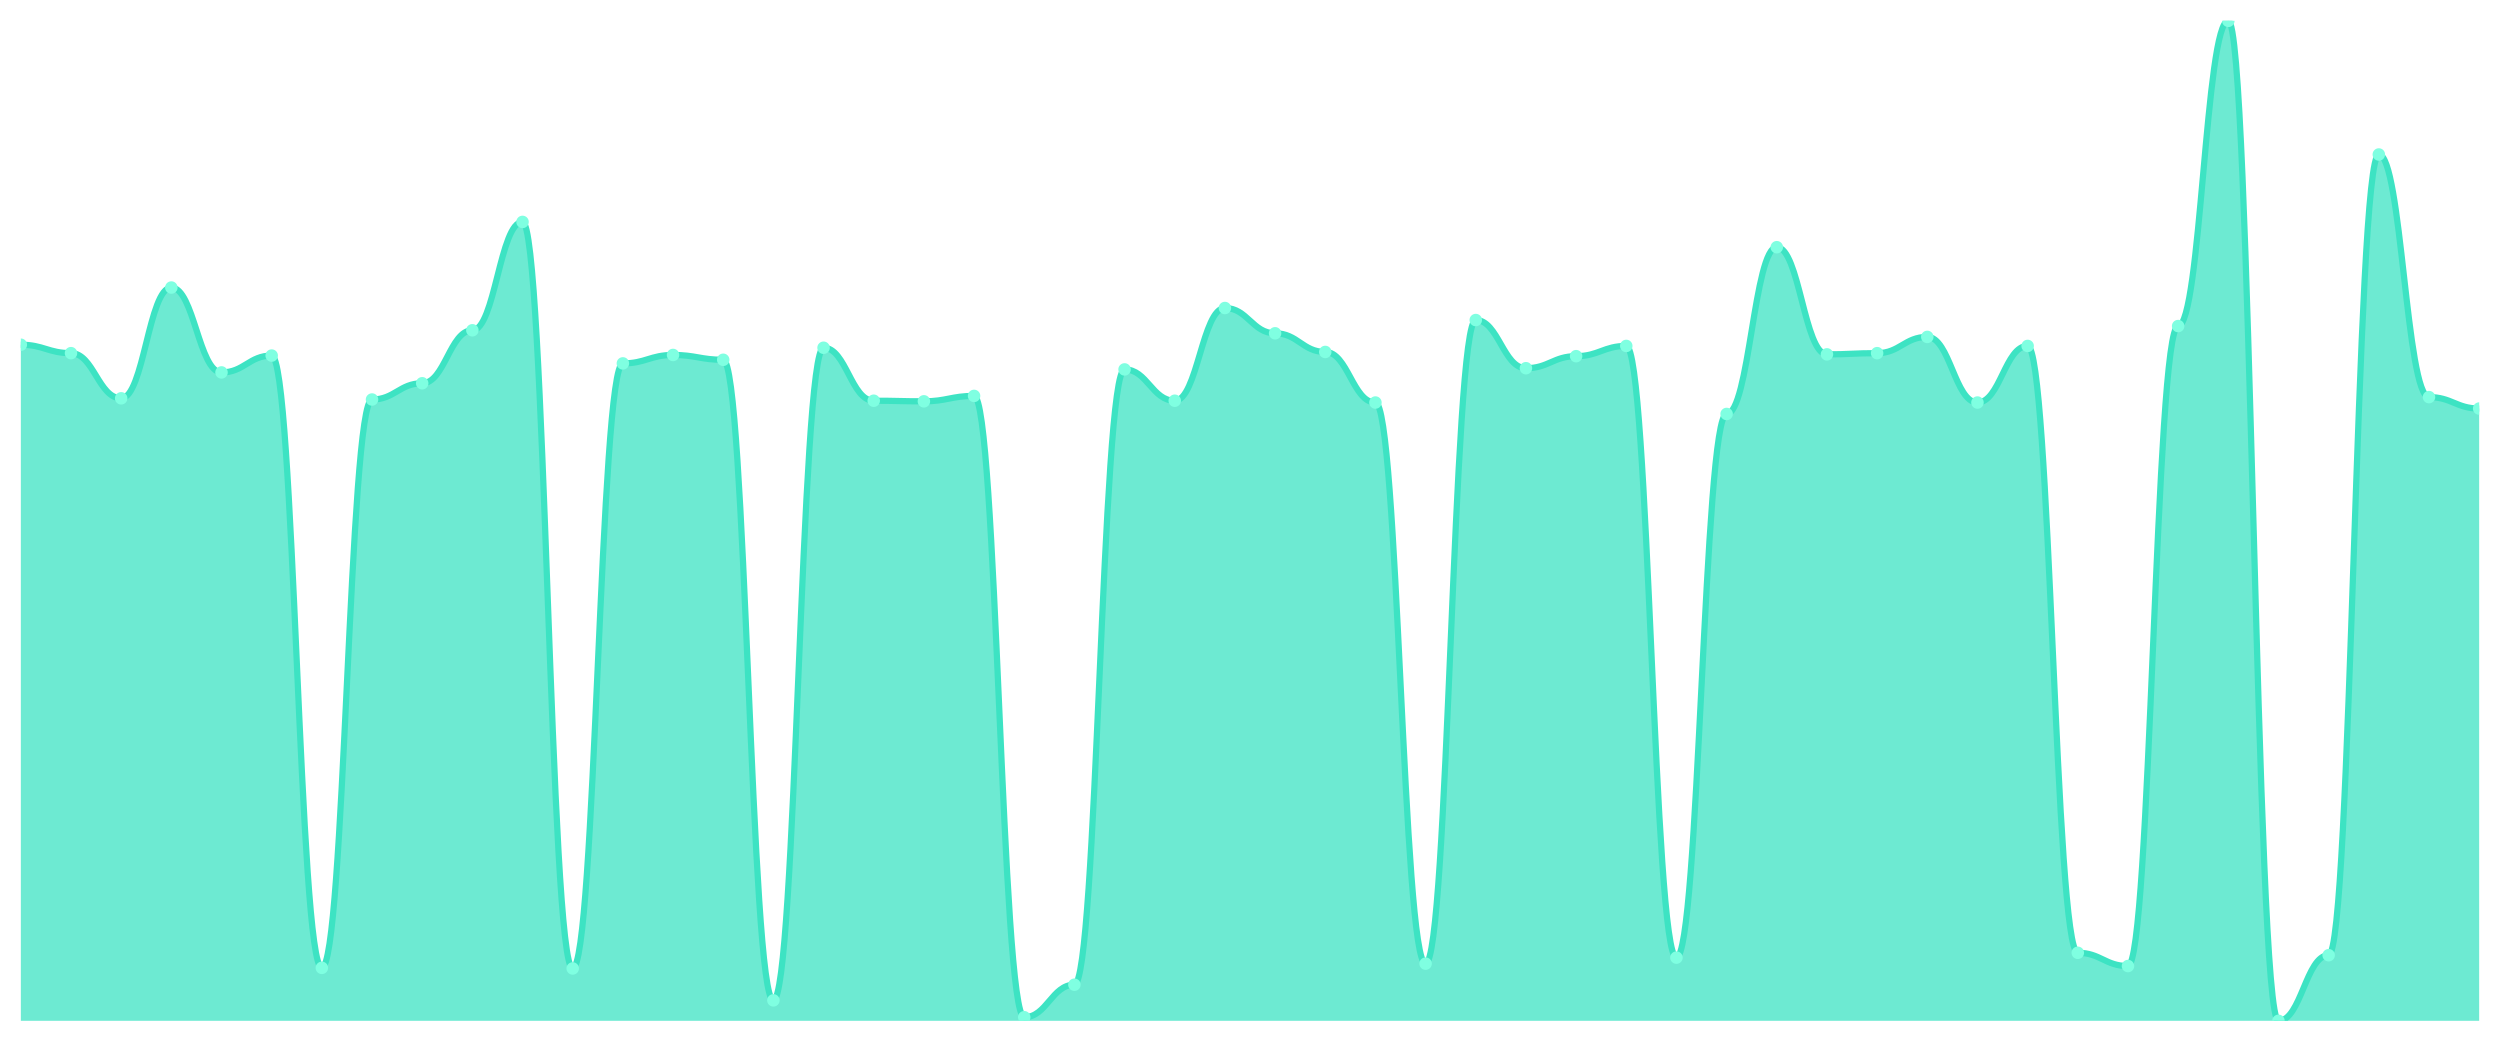
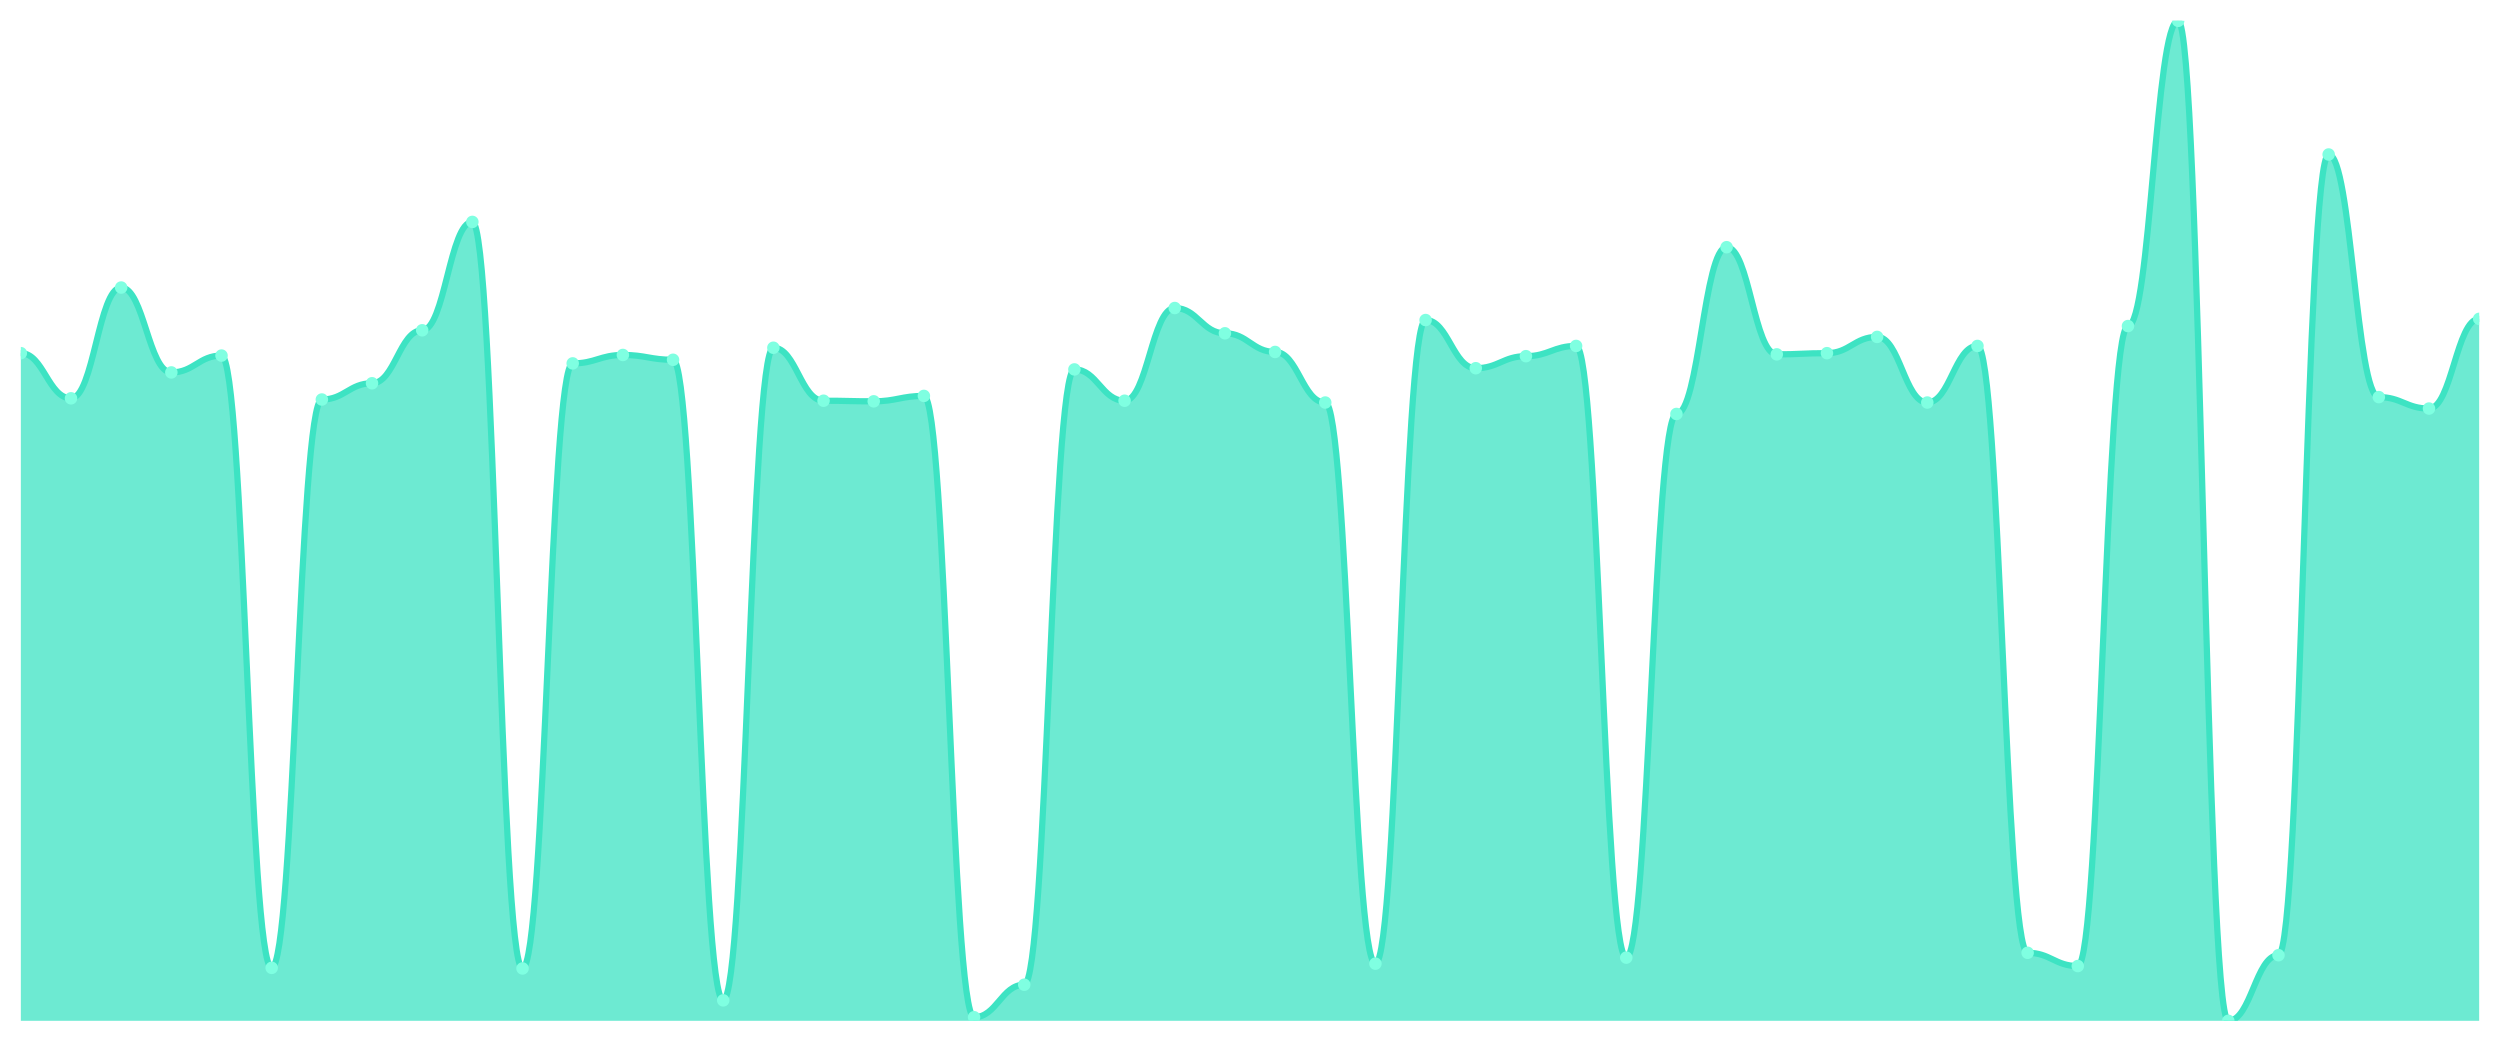
<svg xmlns="http://www.w3.org/2000/svg" viewBox="0 0 1200 500" width="1200" height="500">
  <defs>
    <clipPath id="c">
      <rect x="10" y="10" width="1180" height="480" />
    </clipPath>
  </defs>
  <rect width="1200" height="500" fill="none" />
  <g clip-path="url(#c)">
-     <path d="M 10,490 L 10,165.473 C 20.837,165.473 23.245,169.518 34.082,169.518 C 44.918,169.518 47.327,191.192 58.163,191.192 C 69,191.192 71.408,138.019 82.245,138.019 C 93.082,138.019 95.49,178.766 106.327,178.766 C 117.163,178.766 119.571,170.674 130.408,170.674 C 141.245,170.674 143.653,464.57 154.49,464.57 C 165.327,464.57 167.735,191.77 178.571,191.77 C 189.408,191.77 191.816,183.967 202.653,183.967 C 213.49,183.967 215.898,158.537 226.735,158.537 C 237.571,158.537 239.98,106.52 250.816,106.52 C 261.653,106.52 264.061,464.859 274.898,464.859 C 285.735,464.859 288.143,174.431 298.98,174.431 C 309.816,174.431 312.224,170.385 323.061,170.385 C 333.898,170.385 336.306,172.697 347.143,172.697 C 357.98,172.697 360.388,480.175 371.224,480.175 C 382.061,480.175 384.469,166.918 395.306,166.918 C 406.143,166.918 408.551,192.348 419.388,192.348 C 430.224,192.348 432.633,192.637 443.469,192.637 C 454.306,192.637 456.714,190.036 467.551,190.036 C 478.388,190.036 480.796,488.266 491.633,488.266 C 502.469,488.266 504.878,472.661 515.714,472.661 C 526.551,472.661 528.959,177.321 539.796,177.321 C 550.633,177.321 553.041,192.348 563.878,192.348 C 574.714,192.348 577.122,147.845 587.959,147.845 C 598.796,147.845 601.204,159.982 612.041,159.982 C 622.878,159.982 625.286,168.94 636.122,168.94 C 646.959,168.94 649.367,193.215 660.204,193.215 C 671.041,193.215 673.449,462.547 684.286,462.547 C 695.122,462.547 697.531,153.624 708.367,153.624 C 719.204,153.624 721.612,176.743 732.449,176.743 C 743.286,176.743 745.694,170.963 756.531,170.963 C 767.367,170.963 769.776,166.051 780.612,166.051 C 791.449,166.051 793.857,459.657 804.694,459.657 C 815.531,459.657 817.939,198.706 828.776,198.706 C 839.612,198.706 842.02,118.657 852.857,118.657 C 863.694,118.657 866.102,170.096 876.939,170.096 C 887.776,170.096 890.184,169.518 901.02,169.518 C 911.857,169.518 914.265,161.716 925.102,161.716 C 935.939,161.716 938.347,193.215 949.184,193.215 C 960.02,193.215 962.429,166.051 973.265,166.051 C 984.102,166.051 986.51,457.345 997.347,457.345 C 1008.184,457.345 1010.592,463.703 1021.429,463.703 C 1032.265,463.703 1034.673,156.514 1045.51,156.514 C 1056.347,156.514 1058.755,10 1069.592,10 C 1080.429,10 1082.837,490 1093.673,490 C 1104.51,490 1106.918,458.501 1117.755,458.501 C 1128.592,458.501 1131,74.154 1141.837,74.154 C 1152.673,74.154 1155.082,190.614 1165.918,190.614 C 1176.755,190.614 1179.163,196.105 1190,196.105 L 1190,490 Z" fill="rgba(61,227,195,0.75)" />
-     <path d="M 10,165.473 C 20.837,165.473 23.245,169.518 34.082,169.518 C 44.918,169.518 47.327,191.192 58.163,191.192 C 69,191.192 71.408,138.019 82.245,138.019 C 93.082,138.019 95.49,178.766 106.327,178.766 C 117.163,178.766 119.571,170.674 130.408,170.674 C 141.245,170.674 143.653,464.57 154.49,464.57 C 165.327,464.57 167.735,191.77 178.571,191.77 C 189.408,191.77 191.816,183.967 202.653,183.967 C 213.49,183.967 215.898,158.537 226.735,158.537 C 237.571,158.537 239.98,106.52 250.816,106.52 C 261.653,106.52 264.061,464.859 274.898,464.859 C 285.735,464.859 288.143,174.431 298.98,174.431 C 309.816,174.431 312.224,170.385 323.061,170.385 C 333.898,170.385 336.306,172.697 347.143,172.697 C 357.98,172.697 360.388,480.175 371.224,480.175 C 382.061,480.175 384.469,166.918 395.306,166.918 C 406.143,166.918 408.551,192.348 419.388,192.348 C 430.224,192.348 432.633,192.637 443.469,192.637 C 454.306,192.637 456.714,190.036 467.551,190.036 C 478.388,190.036 480.796,488.266 491.633,488.266 C 502.469,488.266 504.878,472.661 515.714,472.661 C 526.551,472.661 528.959,177.321 539.796,177.321 C 550.633,177.321 553.041,192.348 563.878,192.348 C 574.714,192.348 577.122,147.845 587.959,147.845 C 598.796,147.845 601.204,159.982 612.041,159.982 C 622.878,159.982 625.286,168.94 636.122,168.94 C 646.959,168.94 649.367,193.215 660.204,193.215 C 671.041,193.215 673.449,462.547 684.286,462.547 C 695.122,462.547 697.531,153.624 708.367,153.624 C 719.204,153.624 721.612,176.743 732.449,176.743 C 743.286,176.743 745.694,170.963 756.531,170.963 C 767.367,170.963 769.776,166.051 780.612,166.051 C 791.449,166.051 793.857,459.657 804.694,459.657 C 815.531,459.657 817.939,198.706 828.776,198.706 C 839.612,198.706 842.02,118.657 852.857,118.657 C 863.694,118.657 866.102,170.096 876.939,170.096 C 887.776,170.096 890.184,169.518 901.02,169.518 C 911.857,169.518 914.265,161.716 925.102,161.716 C 935.939,161.716 938.347,193.215 949.184,193.215 C 960.02,193.215 962.429,166.051 973.265,166.051 C 984.102,166.051 986.51,457.345 997.347,457.345 C 1008.184,457.345 1010.592,463.703 1021.429,463.703 C 1032.265,463.703 1034.673,156.514 1045.51,156.514 C 1056.347,156.514 1058.755,10 1069.592,10 C 1080.429,10 1082.837,490 1093.673,490 C 1104.51,490 1106.918,458.501 1117.755,458.501 C 1128.592,458.501 1131,74.154 1141.837,74.154 C 1152.673,74.154 1155.082,190.614 1165.918,190.614 C 1176.755,190.614 1179.163,196.105 1190,196.105" fill="none" stroke="#3de3c3" stroke-width="3" stroke-linecap="round" stroke-linejoin="round" />
-     <circle cx="10" cy="165.473" r="3" fill="#7fffe1" />
-     <circle cx="34.082" cy="169.518" r="3" fill="#7fffe1" />
-     <circle cx="58.163" cy="191.192" r="3" fill="#7fffe1" />
-     <circle cx="82.245" cy="138.019" r="3" fill="#7fffe1" />
-     <circle cx="106.327" cy="178.766" r="3" fill="#7fffe1" />
-     <circle cx="130.408" cy="170.674" r="3" fill="#7fffe1" />
-     <circle cx="154.49" cy="464.57" r="3" fill="#7fffe1" />
-     <circle cx="178.571" cy="191.77" r="3" fill="#7fffe1" />
-     <circle cx="202.653" cy="183.967" r="3" fill="#7fffe1" />
-     <circle cx="226.735" cy="158.537" r="3" fill="#7fffe1" />
-     <circle cx="250.816" cy="106.52" r="3" fill="#7fffe1" />
-     <circle cx="274.898" cy="464.859" r="3" fill="#7fffe1" />
-     <circle cx="298.98" cy="174.431" r="3" fill="#7fffe1" />
-     <circle cx="323.061" cy="170.385" r="3" fill="#7fffe1" />
-     <circle cx="347.143" cy="172.697" r="3" fill="#7fffe1" />
-     <circle cx="371.224" cy="480.175" r="3" fill="#7fffe1" />
-     <circle cx="395.306" cy="166.918" r="3" fill="#7fffe1" />
-     <circle cx="419.388" cy="192.348" r="3" fill="#7fffe1" />
-     <circle cx="443.469" cy="192.637" r="3" fill="#7fffe1" />
-     <circle cx="467.551" cy="190.036" r="3" fill="#7fffe1" />
-     <circle cx="491.633" cy="488.266" r="3" fill="#7fffe1" />
-     <circle cx="515.714" cy="472.661" r="3" fill="#7fffe1" />
-     <circle cx="539.796" cy="177.321" r="3" fill="#7fffe1" />
-     <circle cx="563.878" cy="192.348" r="3" fill="#7fffe1" />
-     <circle cx="587.959" cy="147.845" r="3" fill="#7fffe1" />
-     <circle cx="612.041" cy="159.982" r="3" fill="#7fffe1" />
-     <circle cx="636.122" cy="168.94" r="3" fill="#7fffe1" />
-     <circle cx="660.204" cy="193.215" r="3" fill="#7fffe1" />
-     <circle cx="684.286" cy="462.547" r="3" fill="#7fffe1" />
-     <circle cx="708.367" cy="153.624" r="3" fill="#7fffe1" />
-     <circle cx="732.449" cy="176.743" r="3" fill="#7fffe1" />
-     <circle cx="756.531" cy="170.963" r="3" fill="#7fffe1" />
-     <circle cx="780.612" cy="166.051" r="3" fill="#7fffe1" />
-     <circle cx="804.694" cy="459.657" r="3" fill="#7fffe1" />
-     <circle cx="828.776" cy="198.706" r="3" fill="#7fffe1" />
-     <circle cx="852.857" cy="118.657" r="3" fill="#7fffe1" />
-     <circle cx="876.939" cy="170.096" r="3" fill="#7fffe1" />
-     <circle cx="901.02" cy="169.518" r="3" fill="#7fffe1" />
-     <circle cx="925.102" cy="161.716" r="3" fill="#7fffe1" />
-     <circle cx="949.184" cy="193.215" r="3" fill="#7fffe1" />
-     <circle cx="973.265" cy="166.051" r="3" fill="#7fffe1" />
-     <circle cx="997.347" cy="457.345" r="3" fill="#7fffe1" />
-     <circle cx="1021.429" cy="463.703" r="3" fill="#7fffe1" />
-     <circle cx="1045.51" cy="156.514" r="3" fill="#7fffe1" />
-     <circle cx="1069.592" cy="10" r="3" fill="#7fffe1" />
-     <circle cx="1093.673" cy="490" r="3" fill="#7fffe1" />
-     <circle cx="1117.755" cy="458.501" r="3" fill="#7fffe1" />
-     <circle cx="1141.837" cy="74.154" r="3" fill="#7fffe1" />
-     <circle cx="1165.918" cy="190.614" r="3" fill="#7fffe1" />
-     <circle cx="1190" cy="196.105" r="3" fill="#7fffe1" />
+     <path d="M 10,490 L 10,169.518 C 20.837,169.518 23.245,191.192 34.082,191.192 C 44.918,191.192 47.327,138.019 58.163,138.019 C 69,138.019 71.408,178.766 82.245,178.766 C 93.082,178.766 95.49,170.674 106.327,170.674 C 117.163,170.674 119.571,464.57 130.408,464.57 C 141.245,464.57 143.653,191.77 154.49,191.77 C 165.327,191.77 167.735,183.967 178.571,183.967 C 189.408,183.967 191.816,158.537 202.653,158.537 C 213.49,158.537 215.898,106.52 226.735,106.52 C 237.571,106.52 239.98,464.859 250.816,464.859 C 261.653,464.859 264.061,174.431 274.898,174.431 C 285.735,174.431 288.143,170.385 298.98,170.385 C 309.816,170.385 312.224,172.697 323.061,172.697 C 333.898,172.697 336.306,480.175 347.143,480.175 C 357.98,480.175 360.388,166.918 371.224,166.918 C 382.061,166.918 384.469,192.348 395.306,192.348 C 406.143,192.348 408.551,192.637 419.388,192.637 C 430.224,192.637 432.633,190.036 443.469,190.036 C 454.306,190.036 456.714,488.266 467.551,488.266 C 478.388,488.266 480.796,472.661 491.633,472.661 C 502.469,472.661 504.878,177.321 515.714,177.321 C 526.551,177.321 528.959,192.348 539.796,192.348 C 550.633,192.348 553.041,147.845 563.878,147.845 C 574.714,147.845 577.122,159.982 587.959,159.982 C 598.796,159.982 601.204,168.94 612.041,168.94 C 622.878,168.94 625.286,193.215 636.122,193.215 C 646.959,193.215 649.367,462.547 660.204,462.547 C 671.041,462.547 673.449,153.624 684.286,153.624 C 695.122,153.624 697.531,176.743 708.367,176.743 C 719.204,176.743 721.612,170.963 732.449,170.963 C 743.286,170.963 745.694,166.051 756.531,166.051 C 767.367,166.051 769.776,459.657 780.612,459.657 C 791.449,459.657 793.857,198.706 804.694,198.706 C 815.531,198.706 817.939,118.657 828.776,118.657 C 839.612,118.657 842.02,170.096 852.857,170.096 C 863.694,170.096 866.102,169.518 876.939,169.518 C 887.776,169.518 890.184,161.716 901.02,161.716 C 911.857,161.716 914.265,193.215 925.102,193.215 C 935.939,193.215 938.347,166.051 949.184,166.051 C 960.02,166.051 962.429,457.345 973.265,457.345 C 984.102,457.345 986.51,463.703 997.347,463.703 C 1008.184,463.703 1010.592,156.514 1021.429,156.514 C 1032.265,156.514 1034.673,10 1045.51,10 C 1056.347,10 1058.755,490 1069.592,490 C 1080.429,490 1082.837,458.501 1093.673,458.501 C 1104.51,458.501 1106.918,74.154 1117.755,74.154 C 1128.592,74.154 1131,190.614 1141.837,190.614 C 1152.673,190.614 1155.082,196.105 1165.918,196.105 C 1176.755,196.105 1179.163,153.046 1190,153.046 L 1190,490 Z" fill="rgba(61,227,195,0.75)" />
+     <path d="M 10,169.518 C 20.837,169.518 23.245,191.192 34.082,191.192 C 44.918,191.192 47.327,138.019 58.163,138.019 C 69,138.019 71.408,178.766 82.245,178.766 C 93.082,178.766 95.49,170.674 106.327,170.674 C 117.163,170.674 119.571,464.57 130.408,464.57 C 141.245,464.57 143.653,191.77 154.49,191.77 C 165.327,191.77 167.735,183.967 178.571,183.967 C 189.408,183.967 191.816,158.537 202.653,158.537 C 213.49,158.537 215.898,106.52 226.735,106.52 C 237.571,106.52 239.98,464.859 250.816,464.859 C 261.653,464.859 264.061,174.431 274.898,174.431 C 285.735,174.431 288.143,170.385 298.98,170.385 C 309.816,170.385 312.224,172.697 323.061,172.697 C 333.898,172.697 336.306,480.175 347.143,480.175 C 357.98,480.175 360.388,166.918 371.224,166.918 C 382.061,166.918 384.469,192.348 395.306,192.348 C 406.143,192.348 408.551,192.637 419.388,192.637 C 430.224,192.637 432.633,190.036 443.469,190.036 C 454.306,190.036 456.714,488.266 467.551,488.266 C 478.388,488.266 480.796,472.661 491.633,472.661 C 502.469,472.661 504.878,177.321 515.714,177.321 C 526.551,177.321 528.959,192.348 539.796,192.348 C 550.633,192.348 553.041,147.845 563.878,147.845 C 574.714,147.845 577.122,159.982 587.959,159.982 C 598.796,159.982 601.204,168.94 612.041,168.94 C 622.878,168.94 625.286,193.215 636.122,193.215 C 646.959,193.215 649.367,462.547 660.204,462.547 C 671.041,462.547 673.449,153.624 684.286,153.624 C 695.122,153.624 697.531,176.743 708.367,176.743 C 719.204,176.743 721.612,170.963 732.449,170.963 C 743.286,170.963 745.694,166.051 756.531,166.051 C 767.367,166.051 769.776,459.657 780.612,459.657 C 791.449,459.657 793.857,198.706 804.694,198.706 C 815.531,198.706 817.939,118.657 828.776,118.657 C 839.612,118.657 842.02,170.096 852.857,170.096 C 863.694,170.096 866.102,169.518 876.939,169.518 C 887.776,169.518 890.184,161.716 901.02,161.716 C 911.857,161.716 914.265,193.215 925.102,193.215 C 935.939,193.215 938.347,166.051 949.184,166.051 C 960.02,166.051 962.429,457.345 973.265,457.345 C 984.102,457.345 986.51,463.703 997.347,463.703 C 1008.184,463.703 1010.592,156.514 1021.429,156.514 C 1032.265,156.514 1034.673,10 1045.51,10 C 1056.347,10 1058.755,490 1069.592,490 C 1080.429,490 1082.837,458.501 1093.673,458.501 C 1104.51,458.501 1106.918,74.154 1117.755,74.154 C 1128.592,74.154 1131,190.614 1141.837,190.614 C 1152.673,190.614 1155.082,196.105 1165.918,196.105 C 1176.755,196.105 1179.163,153.046 1190,153.046" fill="none" stroke="#3de3c3" stroke-width="3" stroke-linecap="round" stroke-linejoin="round" />
+     <circle cx="10" cy="169.518" r="3" fill="#7fffe1" />
+     <circle cx="34.082" cy="191.192" r="3" fill="#7fffe1" />
+     <circle cx="58.163" cy="138.019" r="3" fill="#7fffe1" />
+     <circle cx="82.245" cy="178.766" r="3" fill="#7fffe1" />
+     <circle cx="106.327" cy="170.674" r="3" fill="#7fffe1" />
+     <circle cx="130.408" cy="464.57" r="3" fill="#7fffe1" />
+     <circle cx="154.49" cy="191.77" r="3" fill="#7fffe1" />
+     <circle cx="178.571" cy="183.967" r="3" fill="#7fffe1" />
+     <circle cx="202.653" cy="158.537" r="3" fill="#7fffe1" />
+     <circle cx="226.735" cy="106.52" r="3" fill="#7fffe1" />
+     <circle cx="250.816" cy="464.859" r="3" fill="#7fffe1" />
+     <circle cx="274.898" cy="174.431" r="3" fill="#7fffe1" />
+     <circle cx="298.98" cy="170.385" r="3" fill="#7fffe1" />
+     <circle cx="323.061" cy="172.697" r="3" fill="#7fffe1" />
+     <circle cx="347.143" cy="480.175" r="3" fill="#7fffe1" />
+     <circle cx="371.224" cy="166.918" r="3" fill="#7fffe1" />
+     <circle cx="395.306" cy="192.348" r="3" fill="#7fffe1" />
+     <circle cx="419.388" cy="192.637" r="3" fill="#7fffe1" />
+     <circle cx="443.469" cy="190.036" r="3" fill="#7fffe1" />
+     <circle cx="467.551" cy="488.266" r="3" fill="#7fffe1" />
+     <circle cx="491.633" cy="472.661" r="3" fill="#7fffe1" />
+     <circle cx="515.714" cy="177.321" r="3" fill="#7fffe1" />
+     <circle cx="539.796" cy="192.348" r="3" fill="#7fffe1" />
+     <circle cx="563.878" cy="147.845" r="3" fill="#7fffe1" />
+     <circle cx="587.959" cy="159.982" r="3" fill="#7fffe1" />
+     <circle cx="612.041" cy="168.94" r="3" fill="#7fffe1" />
+     <circle cx="636.122" cy="193.215" r="3" fill="#7fffe1" />
+     <circle cx="660.204" cy="462.547" r="3" fill="#7fffe1" />
+     <circle cx="684.286" cy="153.624" r="3" fill="#7fffe1" />
+     <circle cx="708.367" cy="176.743" r="3" fill="#7fffe1" />
+     <circle cx="732.449" cy="170.963" r="3" fill="#7fffe1" />
+     <circle cx="756.531" cy="166.051" r="3" fill="#7fffe1" />
+     <circle cx="780.612" cy="459.657" r="3" fill="#7fffe1" />
+     <circle cx="804.694" cy="198.706" r="3" fill="#7fffe1" />
+     <circle cx="828.776" cy="118.657" r="3" fill="#7fffe1" />
+     <circle cx="852.857" cy="170.096" r="3" fill="#7fffe1" />
+     <circle cx="876.939" cy="169.518" r="3" fill="#7fffe1" />
+     <circle cx="901.02" cy="161.716" r="3" fill="#7fffe1" />
+     <circle cx="925.102" cy="193.215" r="3" fill="#7fffe1" />
+     <circle cx="949.184" cy="166.051" r="3" fill="#7fffe1" />
+     <circle cx="973.265" cy="457.345" r="3" fill="#7fffe1" />
+     <circle cx="997.347" cy="463.703" r="3" fill="#7fffe1" />
+     <circle cx="1021.429" cy="156.514" r="3" fill="#7fffe1" />
+     <circle cx="1045.51" cy="10" r="3" fill="#7fffe1" />
+     <circle cx="1069.592" cy="490" r="3" fill="#7fffe1" />
+     <circle cx="1093.673" cy="458.501" r="3" fill="#7fffe1" />
+     <circle cx="1117.755" cy="74.154" r="3" fill="#7fffe1" />
+     <circle cx="1141.837" cy="190.614" r="3" fill="#7fffe1" />
+     <circle cx="1165.918" cy="196.105" r="3" fill="#7fffe1" />
+     <circle cx="1190" cy="153.046" r="3" fill="#7fffe1" />
  </g>
</svg>
